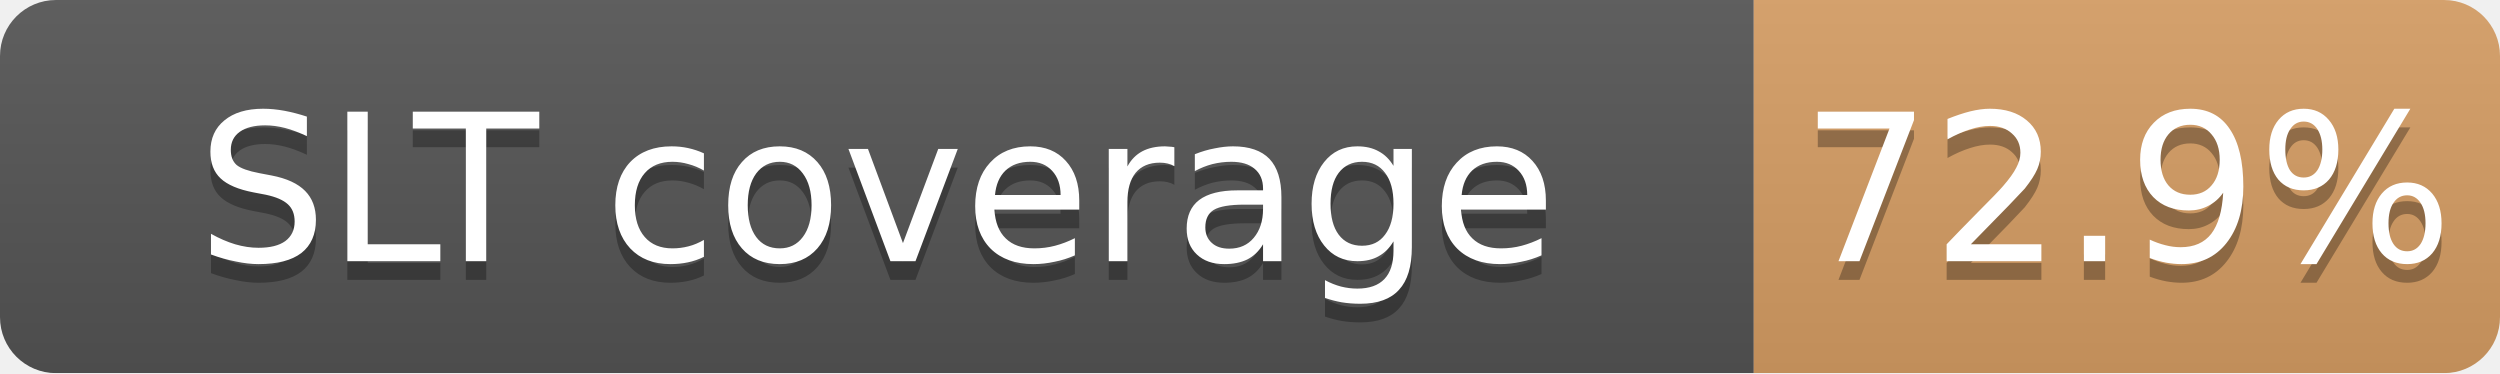
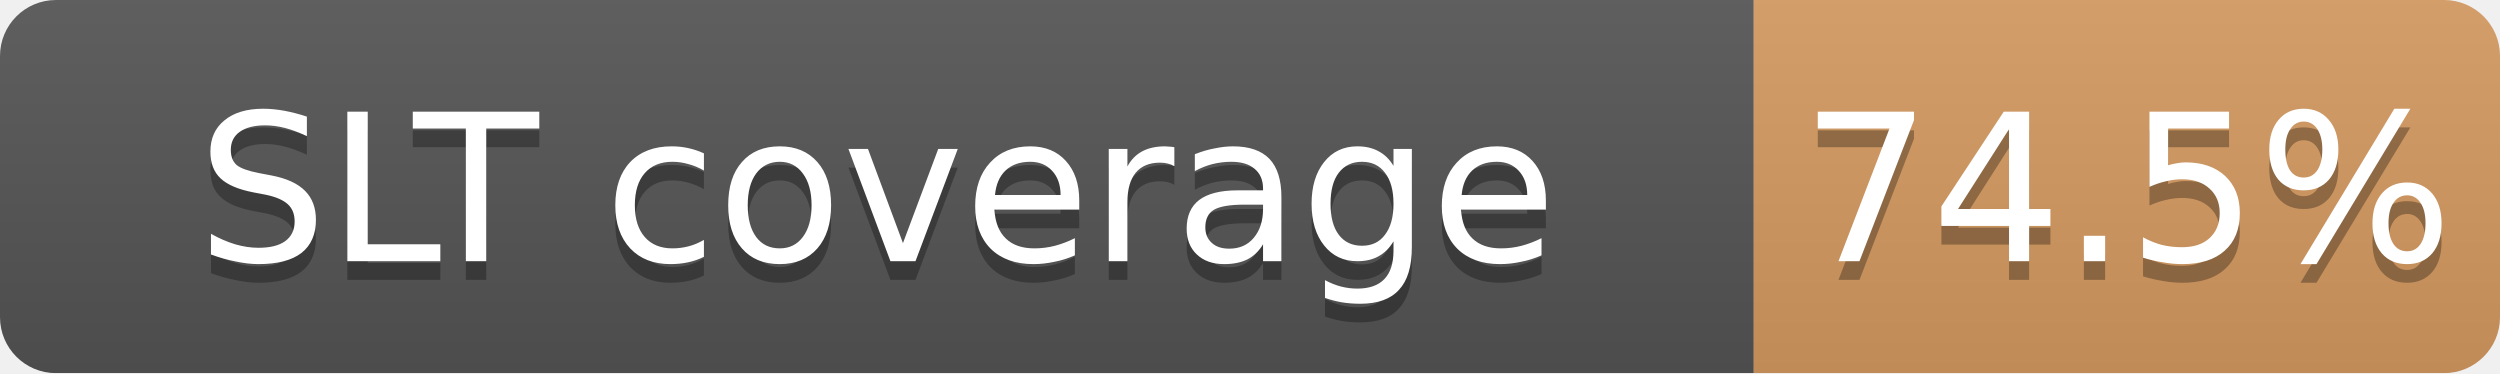
<svg xmlns="http://www.w3.org/2000/svg" width="134" height="20">
  <linearGradient id="b" x2="0" y2="100%">
    <stop offset="0" stop-color="#bbb" stop-opacity=".1" />
    <stop offset="1" stop-opacity=".1" />
  </linearGradient>
  <mask id="a">
    <rect width="134" height="20" rx="3" fill="#fff" />
  </mask>
  <g mask="url(#a)">
    <path fill="#555" d="M0 0h94v20H0z" />
-     <path fill="#CD7F32" fill-opacity="0.73" d="M94 0h40v20H94z" />
+     <path fill="#CD7F32" fill-opacity="0.75" d="M94 0h40v20H94z" />
    <path fill="url(#b)" d="M0 0h134v20H0z" />
  </g>
  <g fill="#fff" text-anchor="middle" font-family="DejaVu Sans,Verdana,Geneva,sans-serif" font-size="11">
    <text x="47.0" y="15" fill="#010101" fill-opacity=".3">SLT coverage</text>
    <text x="47.0" y="14">SLT coverage</text>
-     <text x="114.0" y="15" fill="#010101" fill-opacity=".3">72.9%</text>
-     <text x="114.0" y="14">72.9%</text>
+     <text x="114.0" y="15" fill="#010101" fill-opacity=".3">74.5%</text>
+     <text x="114.0" y="14">74.5%</text>
  </g>
</svg>
